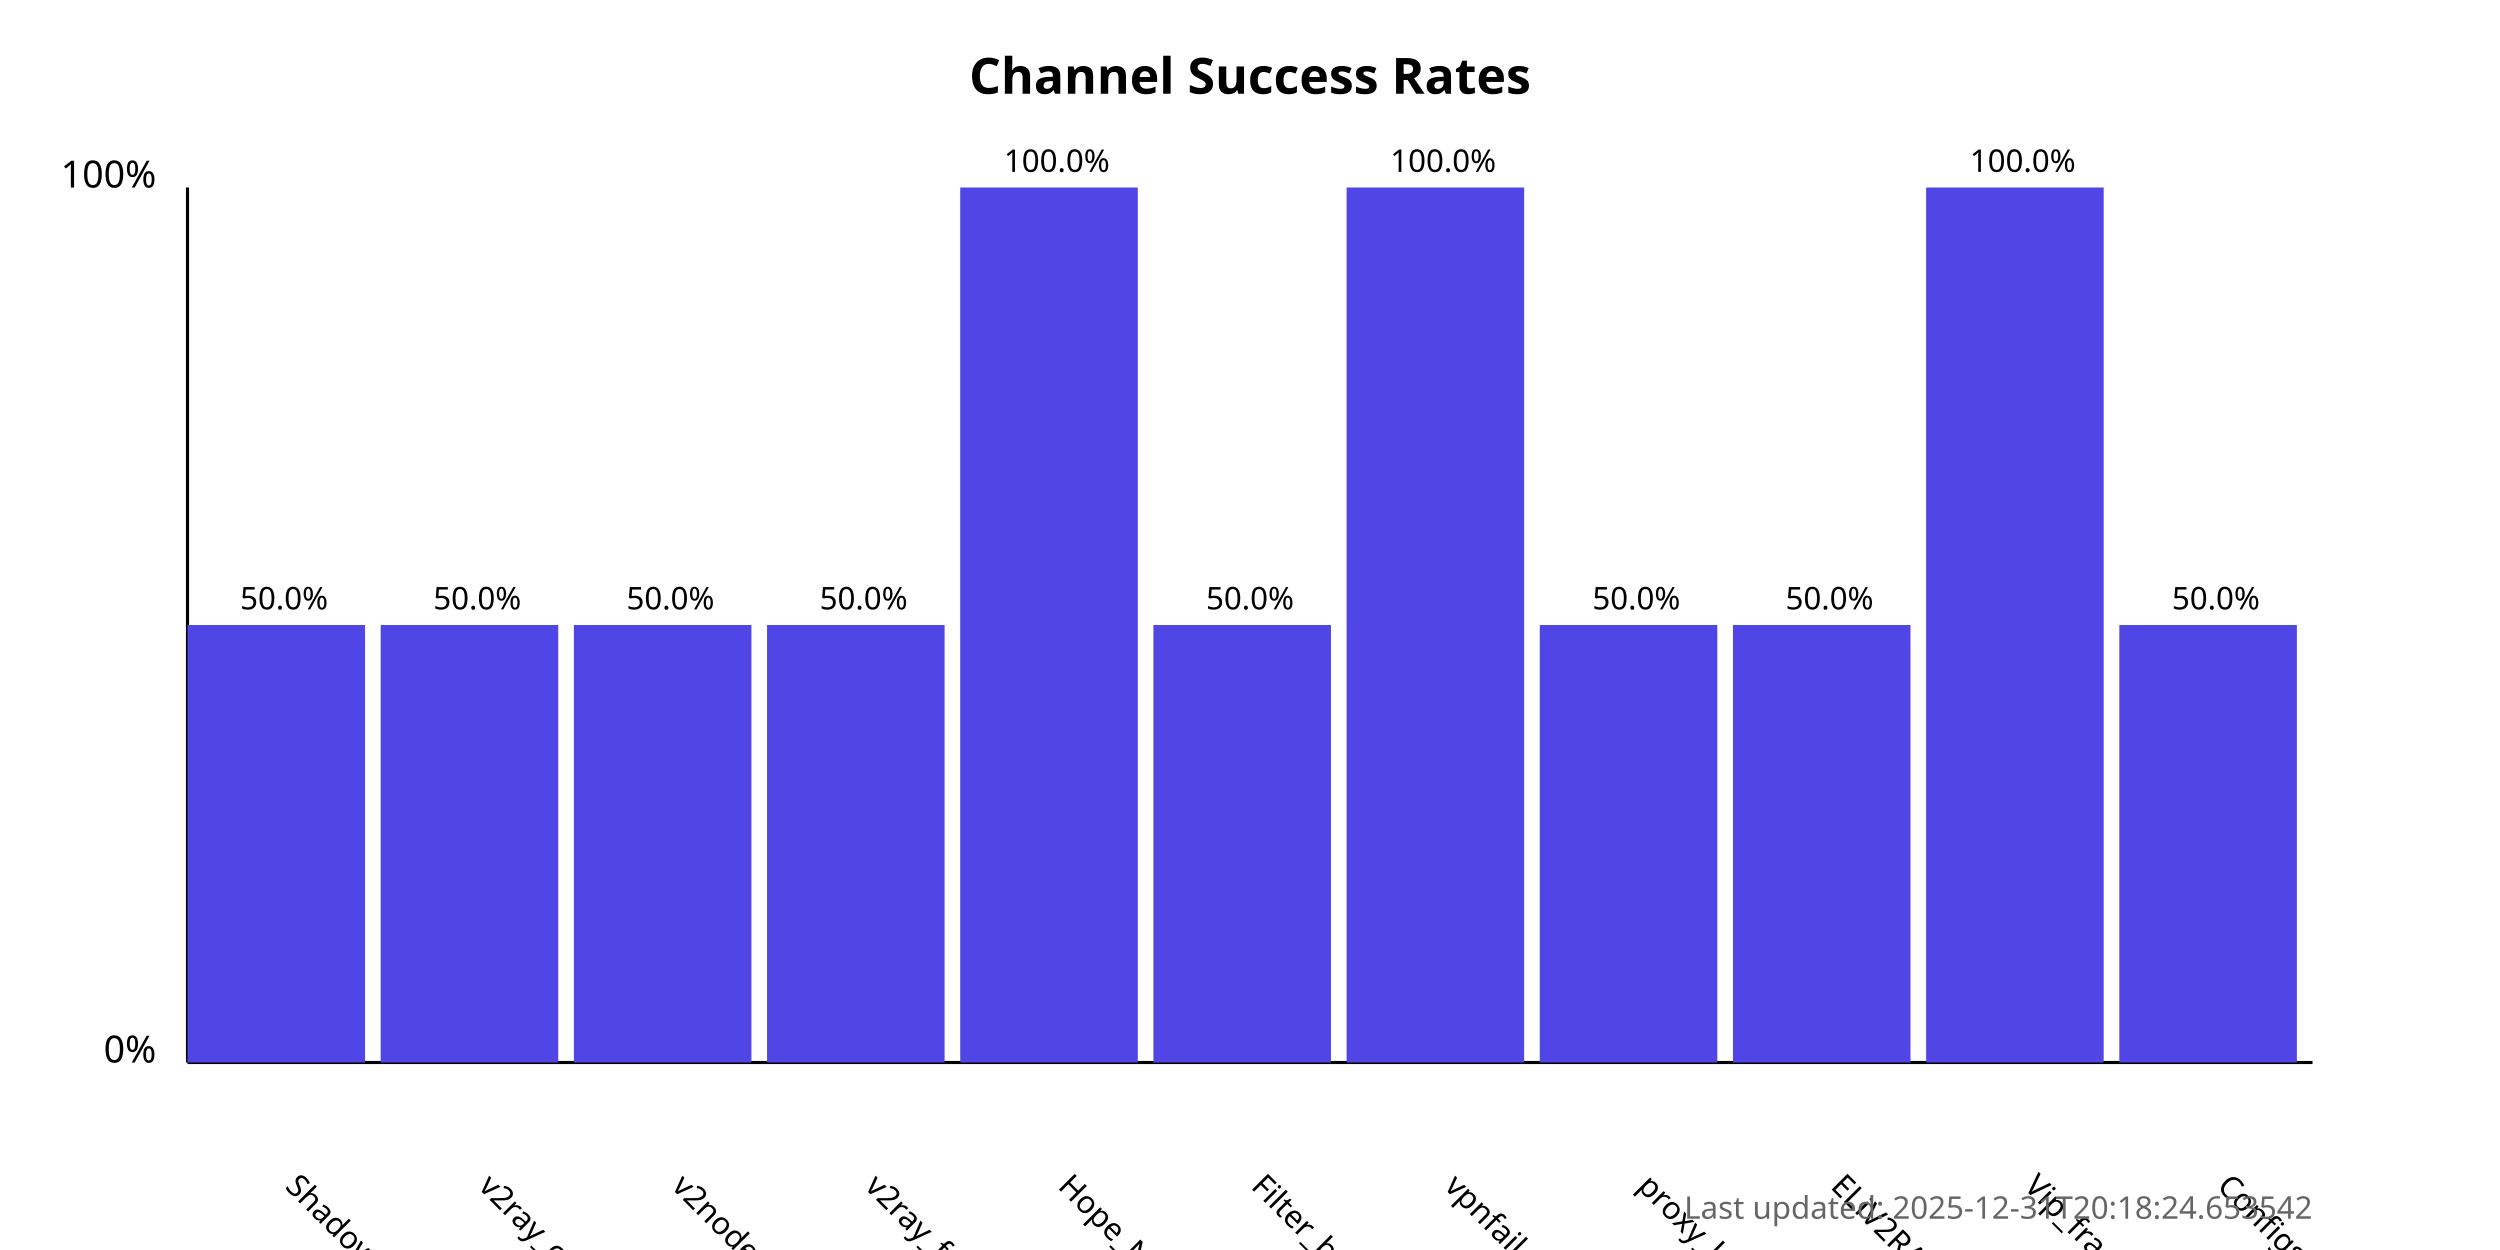
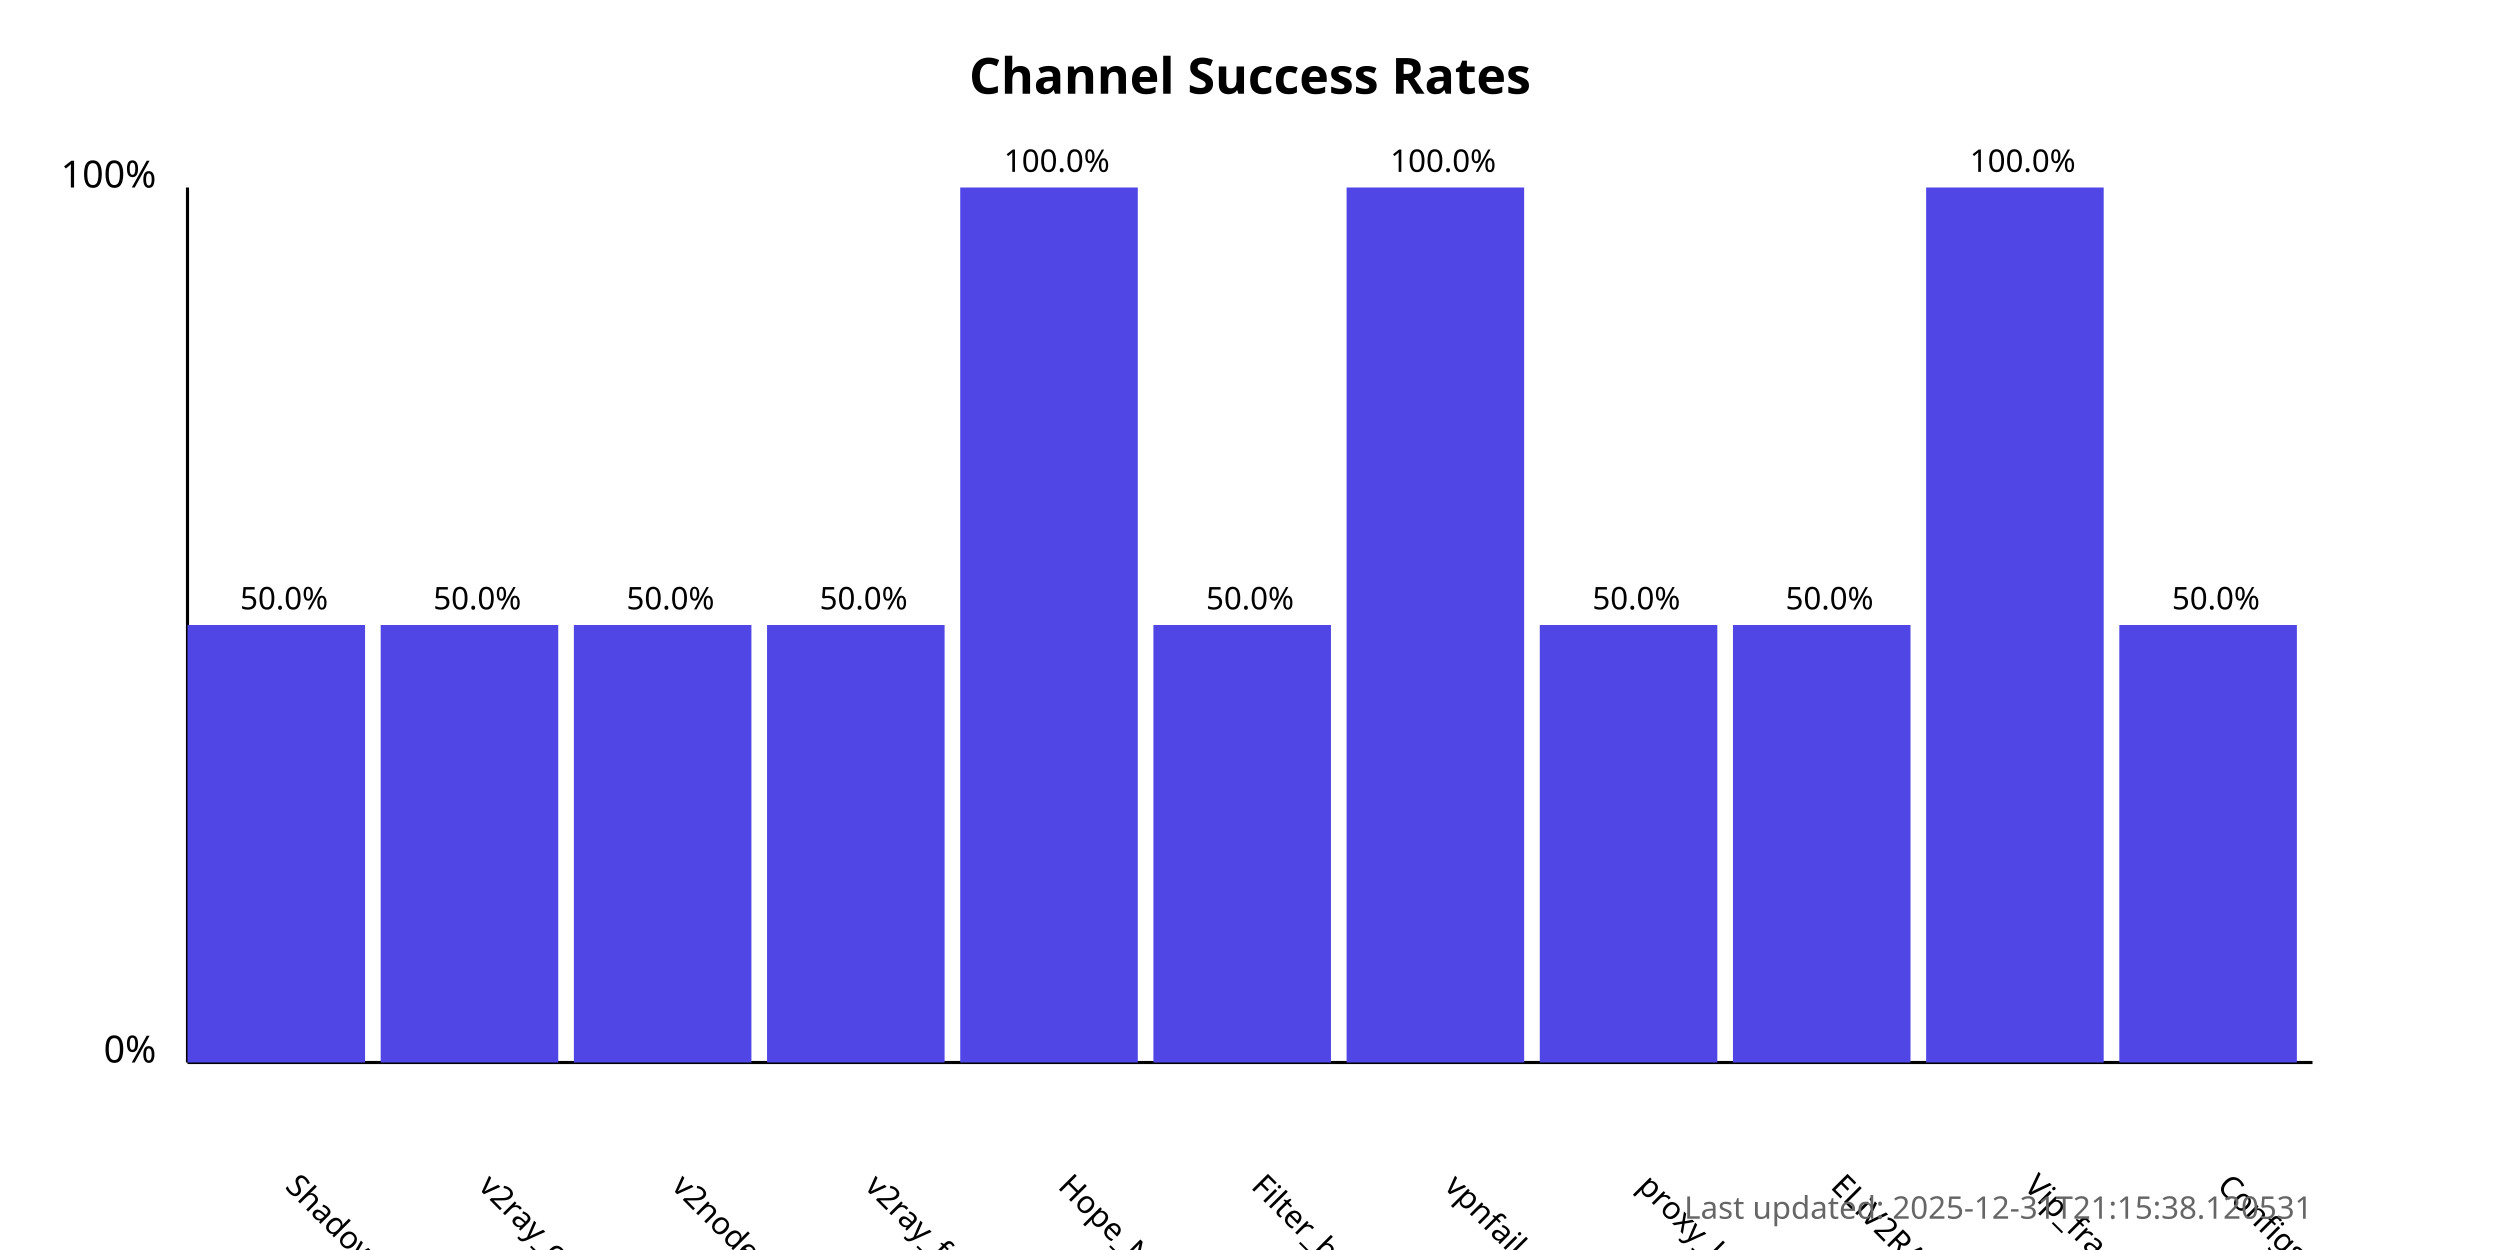
<svg xmlns="http://www.w3.org/2000/svg" width="800" height="400">
  <style>
            .chart-title { font: bold 16px sans-serif; }
            .axis-label { font: 12px sans-serif; }
            .tick-label { font: 10px sans-serif; }
            .bar { fill: #4f46e5; }
            .bar:hover { fill: #6366f1; }
            .timestamp { font: 10px sans-serif; fill: #666; }
        </style>
  <text x="400.0" y="30" text-anchor="middle" class="chart-title">
            Channel Success Rates
        </text>
  <line x1="60" y1="340" x2="60" y2="60" stroke="black" stroke-width="1" />
  <line x1="60" y1="340" x2="740" y2="340" stroke="black" stroke-width="1" />
  <text x="50" y="340" text-anchor="end" class="axis-label">0%</text>
  <text x="50" y="60" text-anchor="end" class="axis-label">100%</text>
  <g>
    <rect x="60" y="200.0" width="56.818" height="140.0" class="bar" />
    <text x="90.909" y="380" transform="rotate(45, 90.90909, 380)" text-anchor="start" class="tick-label">
                ShadowProxy66
            </text>
    <text x="90.909" y="195.0" text-anchor="middle" class="tick-label">
                50.0%
            </text>
  </g>
  <g>
    <rect x="121.818" y="200.0" width="56.818" height="140.0" class="bar" />
    <text x="152.727" y="380" transform="rotate(45, 152.7273, 380)" text-anchor="start" class="tick-label">
                v2ray_configs_pool
            </text>
    <text x="152.727" y="195.0" text-anchor="middle" class="tick-label">
                50.0%
            </text>
  </g>
  <g>
    <rect x="183.636" y="200.0" width="56.818" height="140.0" class="bar" />
    <text x="214.545" y="380" transform="rotate(45, 214.5455, 380)" text-anchor="start" class="tick-label">
                v2nodes
            </text>
    <text x="214.545" y="195.0" text-anchor="middle" class="tick-label">
                50.0%
            </text>
  </g>
  <g>
    <rect x="245.455" y="200.0" width="56.818" height="140.0" class="bar" />
    <text x="276.364" y="380" transform="rotate(45, 276.3636, 380)" text-anchor="start" class="tick-label">
                v2ray_free_conf
            </text>
    <text x="276.364" y="195.0" text-anchor="middle" class="tick-label">
                50.0%
            </text>
  </g>
  <g>
    <rect x="307.273" y="60.0" width="56.818" height="280.0" class="bar" />
    <text x="338.182" y="380" transform="rotate(45, 338.1818, 380)" text-anchor="start" class="tick-label">
                Hope_Net
            </text>
    <text x="338.182" y="55.0" text-anchor="middle" class="tick-label">
                100.0%
            </text>
  </g>
  <g>
    <rect x="369.091" y="200.0" width="56.818" height="140.0" class="bar" />
    <text x="400.0" y="380" transform="rotate(45, 400.0, 380)" text-anchor="start" class="tick-label">
                Filter_breaker
            </text>
    <text x="400.0" y="195.0" text-anchor="middle" class="tick-label">
                50.0%
            </text>
  </g>
  <g>
    <rect x="430.909" y="60.0" width="56.818" height="280.0" class="bar" />
    <text x="461.818" y="380" transform="rotate(45, 461.8182, 380)" text-anchor="start" class="tick-label">
                vpnfail_vless
            </text>
    <text x="461.818" y="55.0" text-anchor="middle" class="tick-label">
                100.0%
            </text>
  </g>
  <g>
    <rect x="492.727" y="200.0" width="56.818" height="140.0" class="bar" />
    <text x="523.636" y="380" transform="rotate(45, 523.6364, 380)" text-anchor="start" class="tick-label">
                proxy_kafee
            </text>
    <text x="523.636" y="195.0" text-anchor="middle" class="tick-label">
                50.0%
            </text>
  </g>
  <g>
    <rect x="554.545" y="200.0" width="56.818" height="140.0" class="bar" />
    <text x="585.455" y="380" transform="rotate(45, 585.4545, 380)" text-anchor="start" class="tick-label">
                ELiV2RAY
            </text>
    <text x="585.455" y="195.0" text-anchor="middle" class="tick-label">
                50.0%
            </text>
  </g>
  <g>
    <rect x="616.364" y="60.0" width="56.818" height="280.0" class="bar" />
    <text x="647.273" y="380" transform="rotate(45, 647.2727, 380)" text-anchor="start" class="tick-label">
                Vip_fragment_v2ray
            </text>
    <text x="647.273" y="55.0" text-anchor="middle" class="tick-label">
                100.0%
            </text>
  </g>
  <g>
    <rect x="678.182" y="200.0" width="56.818" height="140.0" class="bar" />
    <text x="709.091" y="380" transform="rotate(45, 709.0909, 380)" text-anchor="start" class="tick-label">
                ConfigsHubPlus
            </text>
    <text x="709.091" y="195.0" text-anchor="middle" class="tick-label">
                50.0%
            </text>
  </g>
  <text x="740" y="390" text-anchor="end" class="timestamp">
-             Last updated: 2025-12-31T20:18:24.653542
+             Last updated: 2025-12-31T21:15:38.120531
        </text>
</svg>
